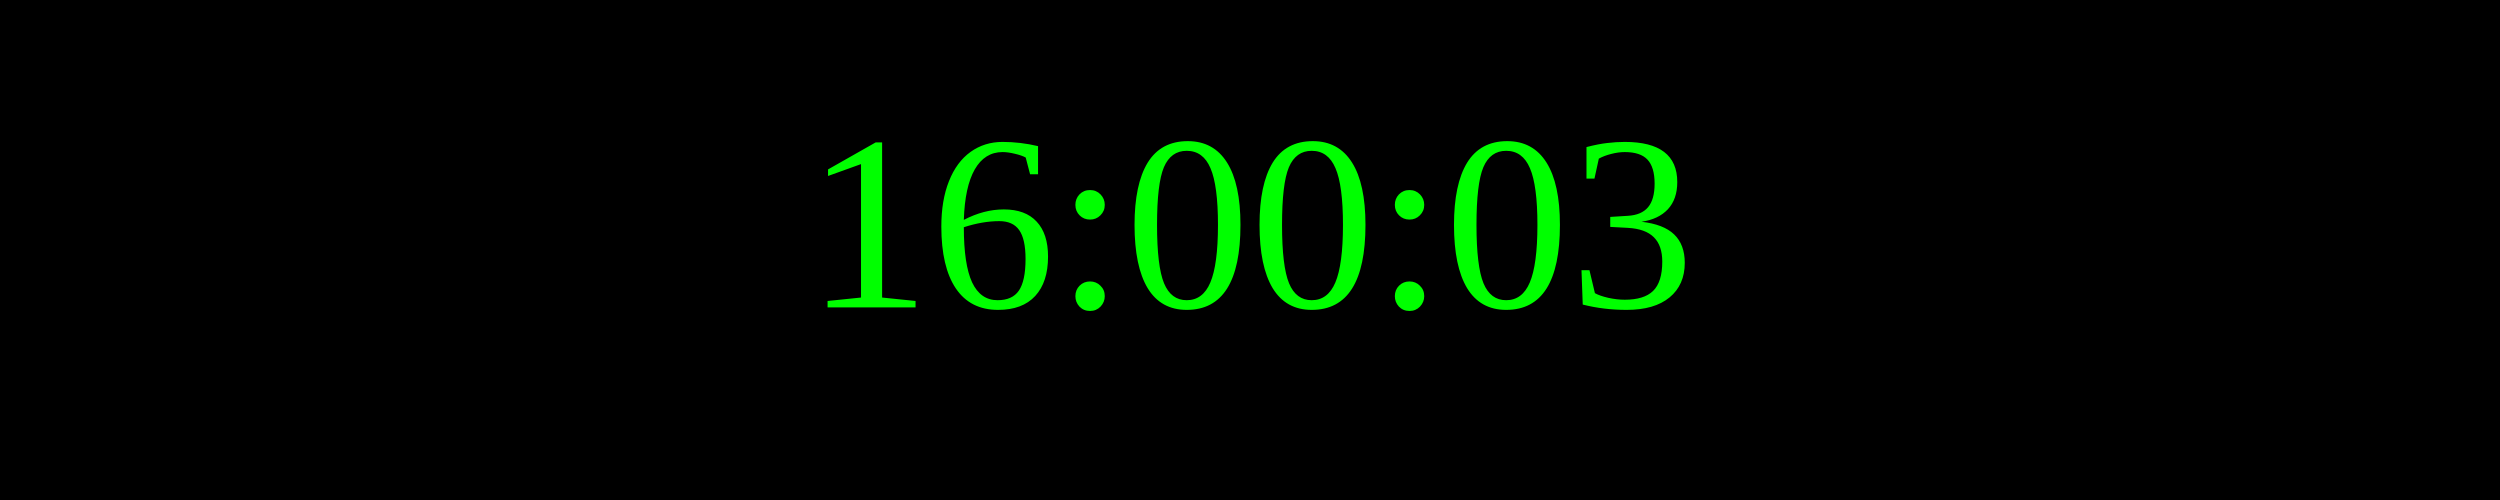
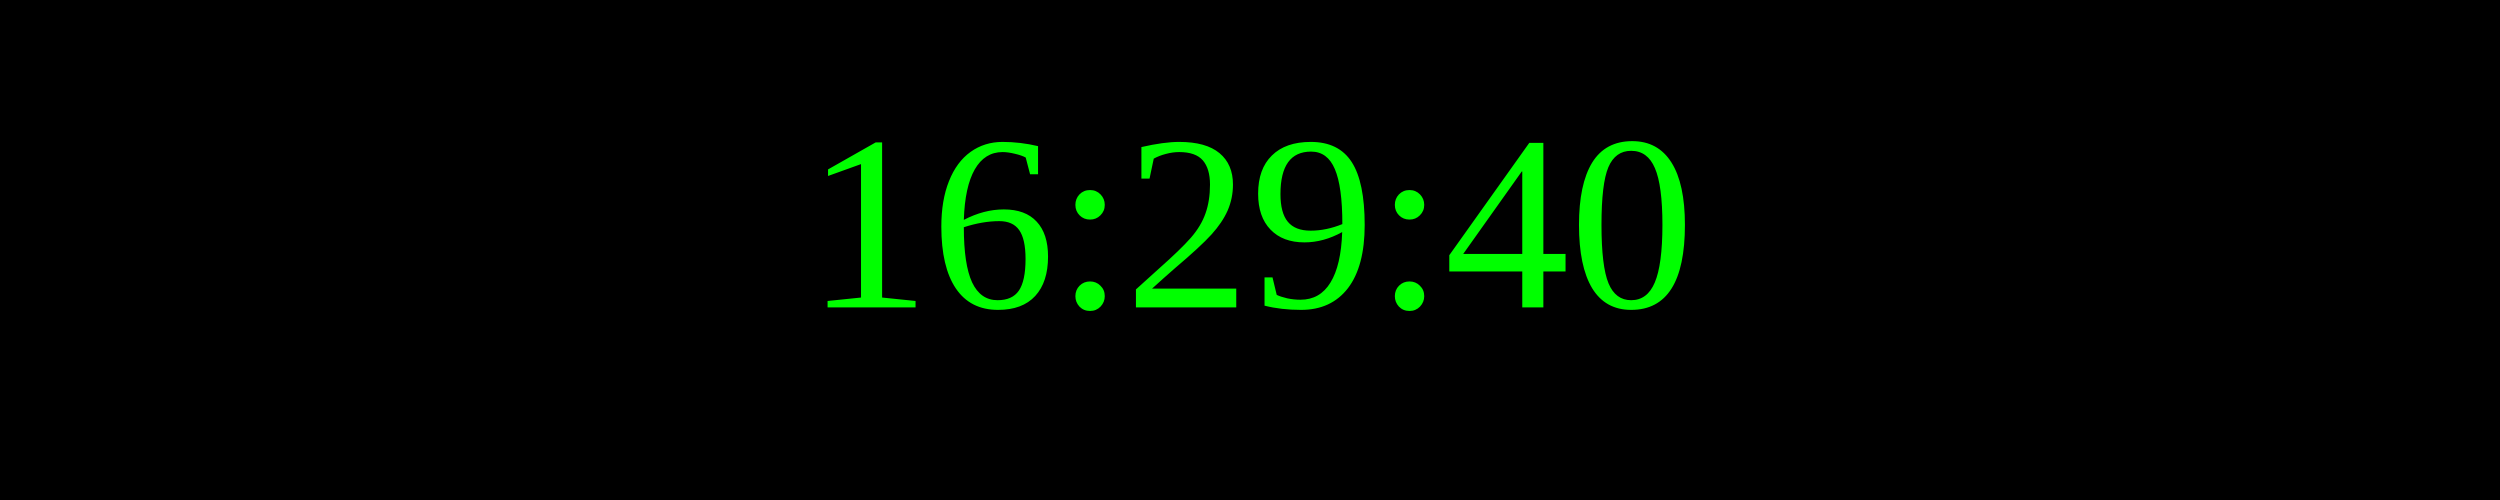
<svg xmlns="http://www.w3.org/2000/svg" width="250" height="50">
  <rect width="100%" height="100%" fill="black" />
  <text x="50%" y="50%" font-size="25" fill="lime" text-anchor="middle" dominant-baseline="middle">
- 16:00:03
+ 16:29:40
</text>
</svg>
